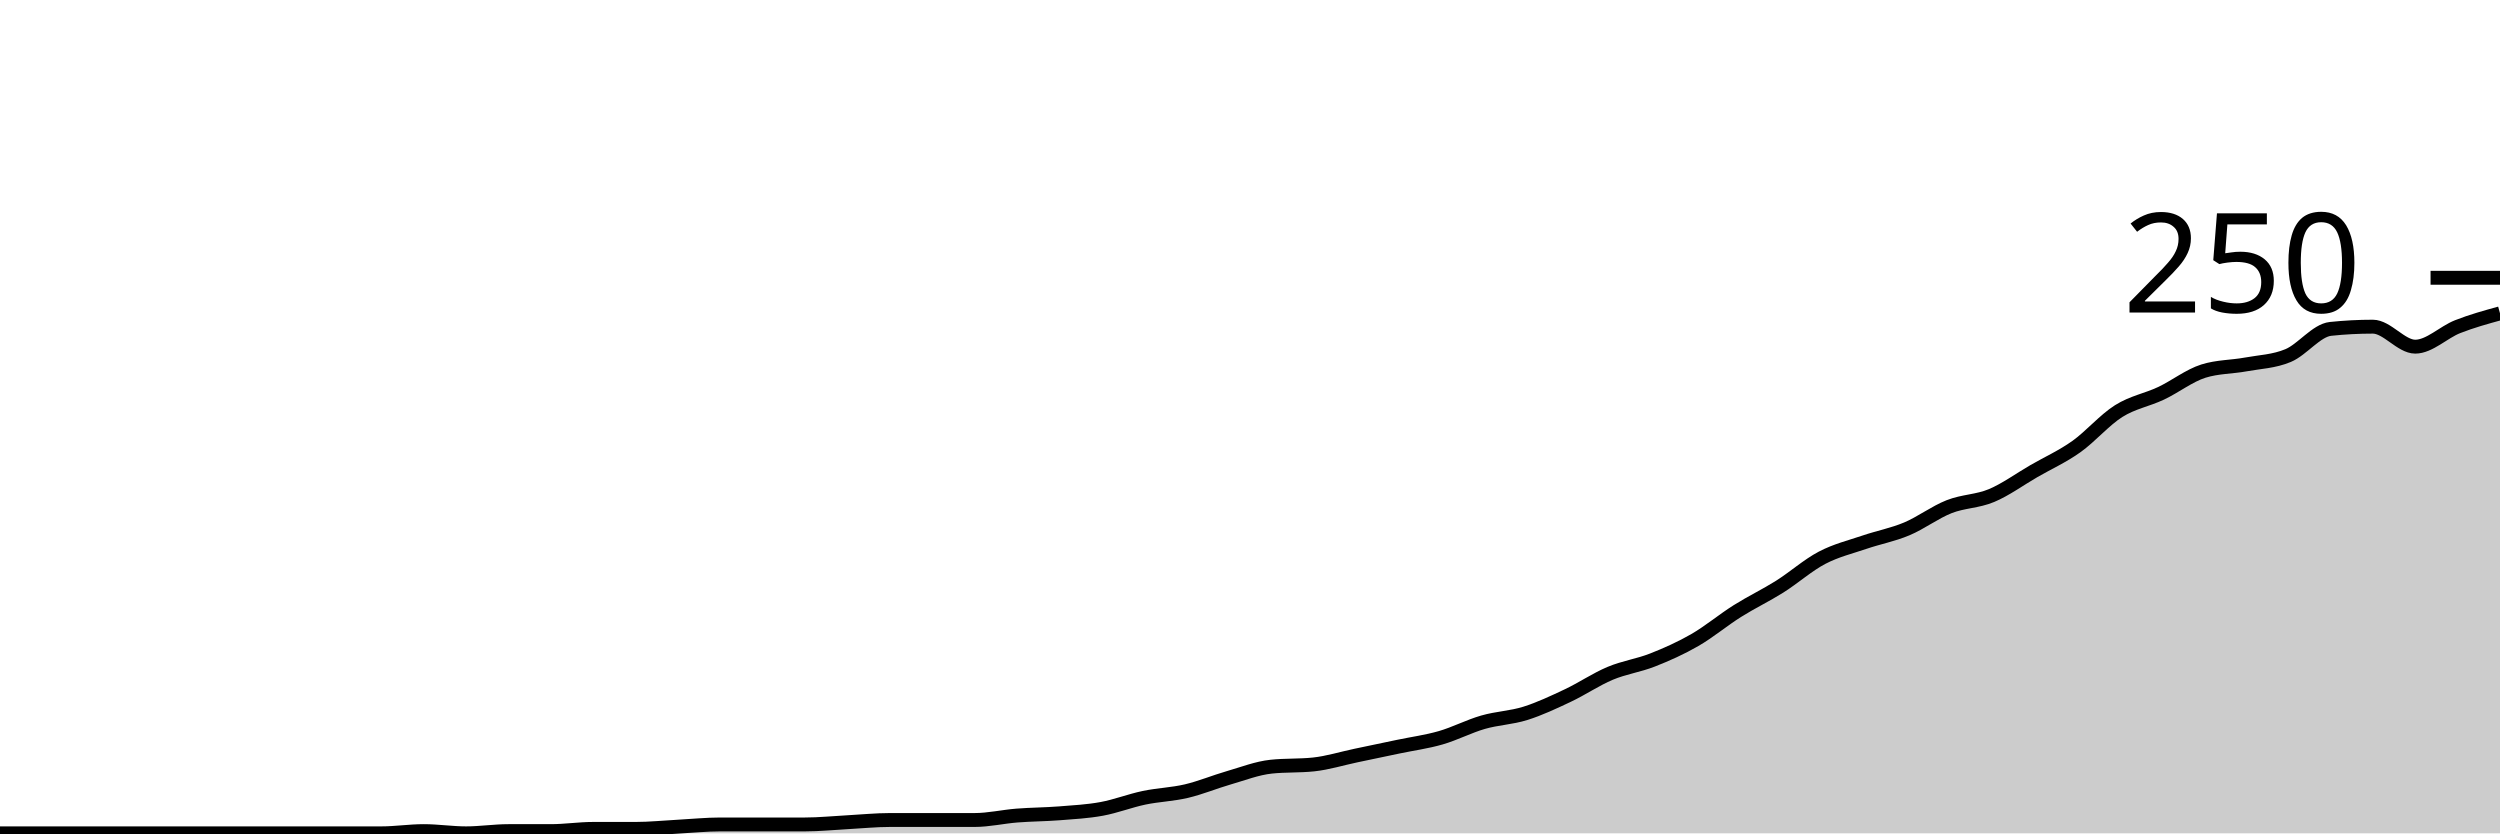
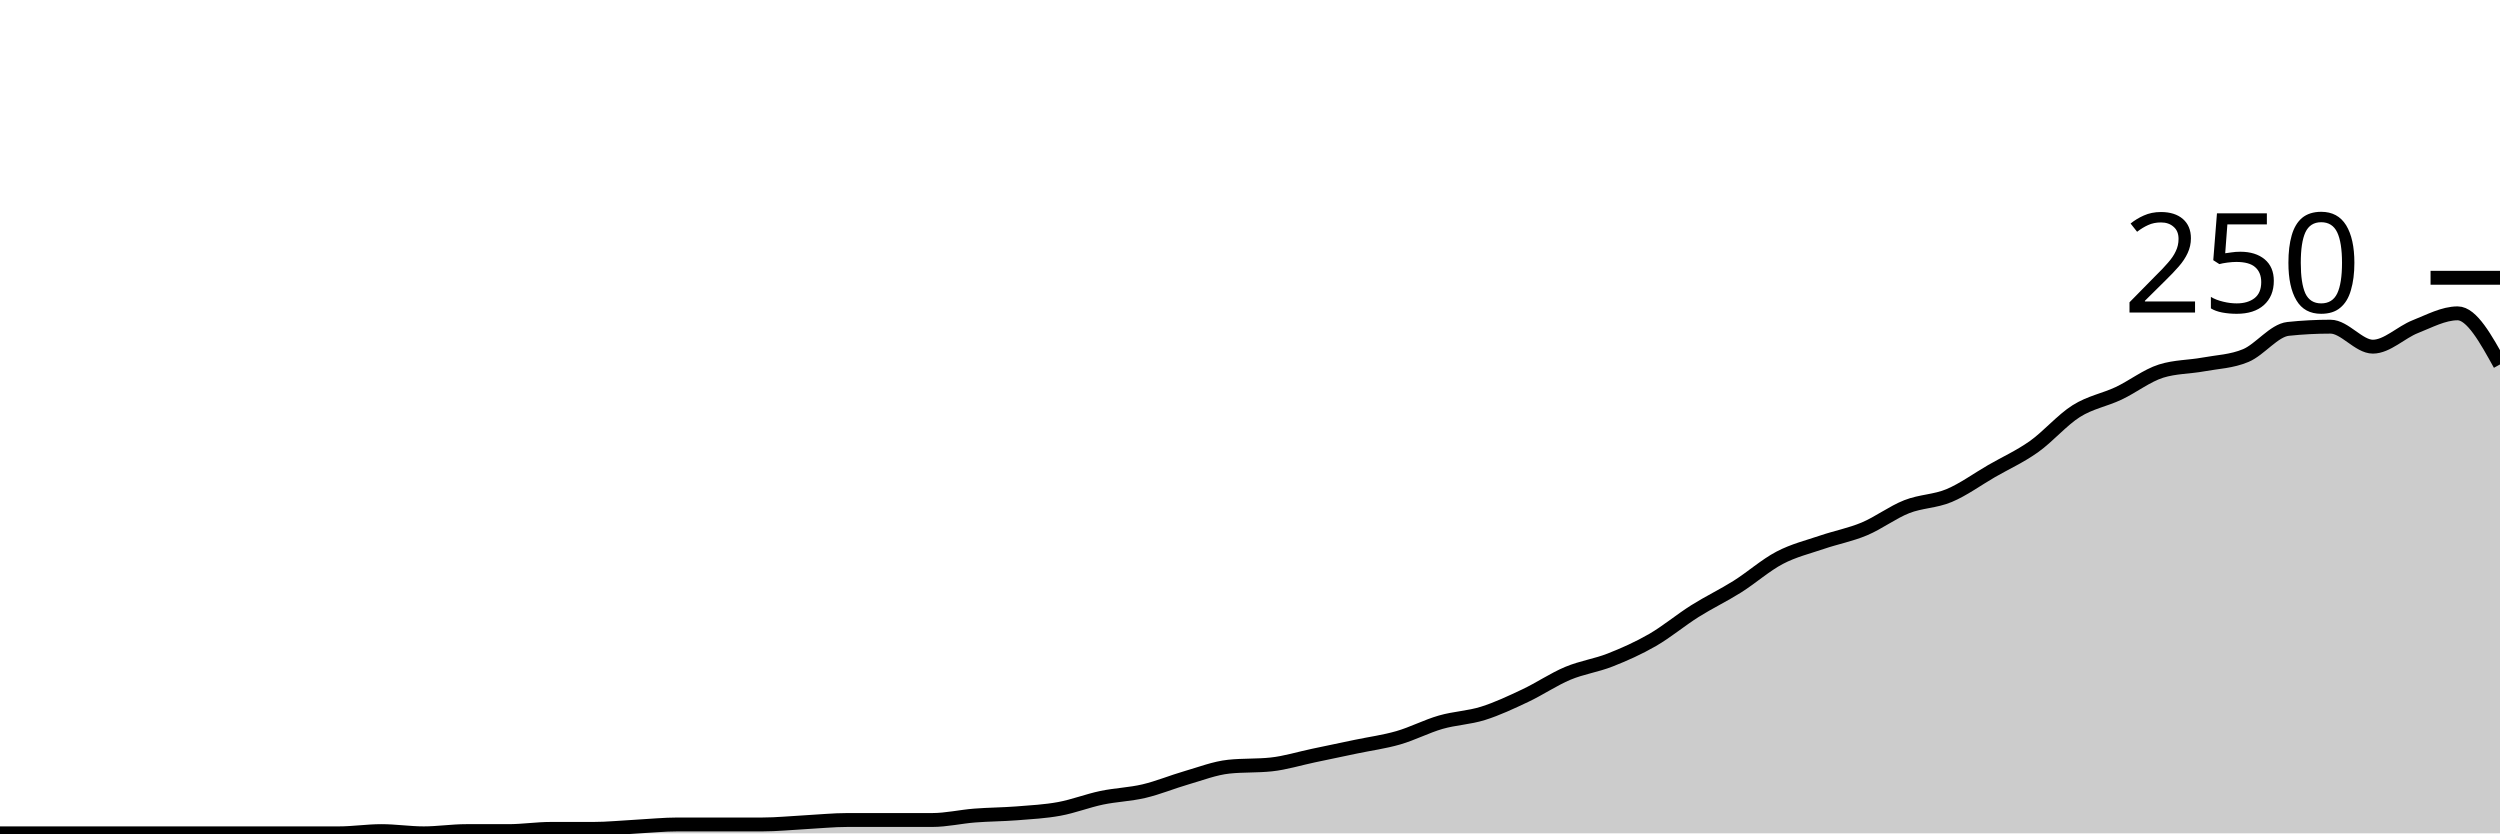
<svg xmlns="http://www.w3.org/2000/svg" viewBox="0 0 180 60">
  <g transform="translate(0,20)">
-     <path class="area" fill="rgba(0, 0, 0, 0.2)" d="M0,40C1.017,40,2.034,40,3.051,40C4.068,40,5.085,40,6.102,40C7.119,40,8.136,40,9.153,40C10.169,40,11.186,40,12.203,40C13.22,40,14.237,40,15.254,40C16.271,40,17.288,40,18.305,40C19.322,40,20.339,40,21.356,40C22.373,40,23.39,40,24.407,40C25.424,40,26.441,40,27.458,40C28.475,40,29.492,39.84,30.508,39.84C31.525,39.84,32.542,40,33.559,40C34.576,40,35.593,39.84,36.61,39.84C37.627,39.84,38.644,39.84,39.661,39.84C40.678,39.84,41.695,39.68,42.712,39.68C43.729,39.68,44.746,39.68,45.763,39.68C46.78,39.68,47.797,39.573,48.814,39.52C49.831,39.467,50.847,39.36,51.864,39.36C52.881,39.36,53.898,39.36,54.915,39.36C55.932,39.36,56.949,39.36,57.966,39.36C58.983,39.36,60,39.253,61.017,39.2C62.034,39.147,63.051,39.04,64.068,39.04C65.085,39.04,66.102,39.04,67.119,39.04C68.136,39.04,69.153,39.04,70.169,39.04C71.186,39.04,72.203,38.8,73.22,38.72C74.237,38.64,75.254,38.64,76.271,38.56C77.288,38.48,78.305,38.427,79.322,38.24C80.339,38.053,81.356,37.653,82.373,37.44C83.39,37.227,84.407,37.2,85.424,36.96C86.441,36.72,87.458,36.293,88.475,36C89.492,35.707,90.508,35.307,91.525,35.2C92.542,35.093,93.559,35.147,94.576,35.04C95.593,34.933,96.61,34.613,97.627,34.4C98.644,34.187,99.661,33.973,100.678,33.76C101.695,33.547,102.712,33.413,103.729,33.12C104.746,32.827,105.763,32.293,106.78,32C107.797,31.707,108.814,31.68,109.831,31.36C110.847,31.04,111.864,30.56,112.881,30.08C113.898,29.6,114.915,28.907,115.932,28.48C116.949,28.053,117.966,27.92,118.983,27.52C120,27.12,121.017,26.667,122.034,26.08C123.051,25.493,124.068,24.64,125.085,24C126.102,23.36,127.119,22.88,128.136,22.24C129.153,21.6,130.169,20.693,131.186,20.16C132.203,19.627,133.22,19.387,134.237,19.04C135.254,18.693,136.271,18.507,137.288,18.08C138.305,17.653,139.322,16.88,140.339,16.48C141.356,16.08,142.373,16.107,143.39,15.68C144.407,15.253,145.424,14.507,146.441,13.92C147.458,13.333,148.475,12.88,149.492,12.16C150.508,11.44,151.525,10.24,152.542,9.6C153.559,8.96,154.576,8.8,155.593,8.32C156.61,7.84,157.627,7.04,158.644,6.72C159.661,6.4,160.678,6.427,161.695,6.24C162.712,6.053,163.729,6.027,164.746,5.6C165.763,5.173,166.78,3.787,167.797,3.68C168.814,3.573,169.831,3.52,170.847,3.52C171.864,3.52,172.881,4.96,173.898,4.96C174.915,4.96,175.932,3.92,176.949,3.52C177.966,3.12,178.983,2.84,180,2.56L180,40C178.983,40,177.966,40,176.949,40C175.932,40,174.915,40,173.898,40C172.881,40,171.864,40,170.847,40C169.831,40,168.814,40,167.797,40C166.78,40,165.763,40,164.746,40C163.729,40,162.712,40,161.695,40C160.678,40,159.661,40,158.644,40C157.627,40,156.61,40,155.593,40C154.576,40,153.559,40,152.542,40C151.525,40,150.508,40,149.492,40C148.475,40,147.458,40,146.441,40C145.424,40,144.407,40,143.39,40C142.373,40,141.356,40,140.339,40C139.322,40,138.305,40,137.288,40C136.271,40,135.254,40,134.237,40C133.22,40,132.203,40,131.186,40C130.169,40,129.153,40,128.136,40C127.119,40,126.102,40,125.085,40C124.068,40,123.051,40,122.034,40C121.017,40,120,40,118.983,40C117.966,40,116.949,40,115.932,40C114.915,40,113.898,40,112.881,40C111.864,40,110.847,40,109.831,40C108.814,40,107.797,40,106.78,40C105.763,40,104.746,40,103.729,40C102.712,40,101.695,40,100.678,40C99.661,40,98.644,40,97.627,40C96.61,40,95.593,40,94.576,40C93.559,40,92.542,40,91.525,40C90.508,40,89.492,40,88.475,40C87.458,40,86.441,40,85.424,40C84.407,40,83.39,40,82.373,40C81.356,40,80.339,40,79.322,40C78.305,40,77.288,40,76.271,40C75.254,40,74.237,40,73.22,40C72.203,40,71.186,40,70.169,40C69.153,40,68.136,40,67.119,40C66.102,40,65.085,40,64.068,40C63.051,40,62.034,40,61.017,40C60,40,58.983,40,57.966,40C56.949,40,55.932,40,54.915,40C53.898,40,52.881,40,51.864,40C50.847,40,49.831,40,48.814,40C47.797,40,46.78,40,45.763,40C44.746,40,43.729,40,42.712,40C41.695,40,40.678,40,39.661,40C38.644,40,37.627,40,36.61,40C35.593,40,34.576,40,33.559,40C32.542,40,31.525,40,30.508,40C29.492,40,28.475,40,27.458,40C26.441,40,25.424,40,24.407,40C23.39,40,22.373,40,21.356,40C20.339,40,19.322,40,18.305,40C17.288,40,16.271,40,15.254,40C14.237,40,13.22,40,12.203,40C11.186,40,10.169,40,9.153,40C8.136,40,7.119,40,6.102,40C5.085,40,4.068,40,3.051,40C2.034,40,1.017,40,0,40Z" />
-     <path class="line" stroke="black" fill="none" d="M0,40C1.017,40,2.034,40,3.051,40C4.068,40,5.085,40,6.102,40C7.119,40,8.136,40,9.153,40C10.169,40,11.186,40,12.203,40C13.22,40,14.237,40,15.254,40C16.271,40,17.288,40,18.305,40C19.322,40,20.339,40,21.356,40C22.373,40,23.39,40,24.407,40C25.424,40,26.441,40,27.458,40C28.475,40,29.492,39.84,30.508,39.84C31.525,39.84,32.542,40,33.559,40C34.576,40,35.593,39.84,36.61,39.84C37.627,39.84,38.644,39.84,39.661,39.84C40.678,39.84,41.695,39.68,42.712,39.68C43.729,39.68,44.746,39.68,45.763,39.68C46.78,39.68,47.797,39.573,48.814,39.52C49.831,39.467,50.847,39.36,51.864,39.36C52.881,39.36,53.898,39.36,54.915,39.36C55.932,39.36,56.949,39.36,57.966,39.36C58.983,39.36,60,39.253,61.017,39.2C62.034,39.147,63.051,39.04,64.068,39.04C65.085,39.04,66.102,39.04,67.119,39.04C68.136,39.04,69.153,39.04,70.169,39.04C71.186,39.04,72.203,38.8,73.22,38.72C74.237,38.64,75.254,38.64,76.271,38.56C77.288,38.48,78.305,38.427,79.322,38.24C80.339,38.053,81.356,37.653,82.373,37.44C83.39,37.227,84.407,37.2,85.424,36.96C86.441,36.72,87.458,36.293,88.475,36C89.492,35.707,90.508,35.307,91.525,35.2C92.542,35.093,93.559,35.147,94.576,35.04C95.593,34.933,96.61,34.613,97.627,34.4C98.644,34.187,99.661,33.973,100.678,33.76C101.695,33.547,102.712,33.413,103.729,33.12C104.746,32.827,105.763,32.293,106.78,32C107.797,31.707,108.814,31.68,109.831,31.36C110.847,31.04,111.864,30.56,112.881,30.08C113.898,29.6,114.915,28.907,115.932,28.48C116.949,28.053,117.966,27.92,118.983,27.52C120,27.12,121.017,26.667,122.034,26.08C123.051,25.493,124.068,24.64,125.085,24C126.102,23.36,127.119,22.88,128.136,22.24C129.153,21.6,130.169,20.693,131.186,20.16C132.203,19.627,133.22,19.387,134.237,19.04C135.254,18.693,136.271,18.507,137.288,18.08C138.305,17.653,139.322,16.88,140.339,16.48C141.356,16.08,142.373,16.107,143.39,15.68C144.407,15.253,145.424,14.507,146.441,13.92C147.458,13.333,148.475,12.88,149.492,12.16C150.508,11.44,151.525,10.24,152.542,9.6C153.559,8.96,154.576,8.8,155.593,8.32C156.61,7.84,157.627,7.04,158.644,6.72C159.661,6.4,160.678,6.427,161.695,6.24C162.712,6.053,163.729,6.027,164.746,5.6C165.763,5.173,166.78,3.787,167.797,3.68C168.814,3.573,169.831,3.52,170.847,3.52C171.864,3.52,172.881,4.96,173.898,4.96C174.915,4.96,175.932,3.92,176.949,3.52C177.966,3.12,178.983,2.84,180,2.56" />
+     <path class="area" fill="rgba(0, 0, 0, 0.2)" d="M0,40C1.017,40,2.034,40,3.051,40C4.068,40,5.085,40,6.102,40C7.119,40,8.136,40,9.153,40C10.169,40,11.186,40,12.203,40C13.22,40,14.237,40,15.254,40C16.271,40,17.288,40,18.305,40C19.322,40,20.339,40,21.356,40C22.373,40,23.39,40,24.407,40C25.424,40,26.441,39.84,27.458,39.84C28.475,39.84,29.492,40,30.508,40C31.525,40,32.542,39.84,33.559,39.84C34.576,39.84,35.593,39.84,36.61,39.84C37.627,39.84,38.644,39.68,39.661,39.68C40.678,39.68,41.695,39.68,42.712,39.68C43.729,39.68,44.746,39.573,45.763,39.52C46.78,39.467,47.797,39.36,48.814,39.36C49.831,39.36,50.847,39.36,51.864,39.36C52.881,39.36,53.898,39.36,54.915,39.36C55.932,39.36,56.949,39.253,57.966,39.2C58.983,39.147,60,39.04,61.017,39.04C62.034,39.04,63.051,39.04,64.068,39.04C65.085,39.04,66.102,39.04,67.119,39.04C68.136,39.04,69.153,38.8,70.169,38.72C71.186,38.64,72.203,38.64,73.22,38.56C74.237,38.48,75.254,38.427,76.271,38.24C77.288,38.053,78.305,37.653,79.322,37.44C80.339,37.227,81.356,37.2,82.373,36.96C83.39,36.72,84.407,36.293,85.424,36C86.441,35.707,87.458,35.307,88.475,35.2C89.492,35.093,90.508,35.147,91.525,35.04C92.542,34.933,93.559,34.613,94.576,34.4C95.593,34.187,96.61,33.973,97.627,33.76C98.644,33.547,99.661,33.413,100.678,33.12C101.695,32.827,102.712,32.293,103.729,32C104.746,31.707,105.763,31.68,106.78,31.36C107.797,31.04,108.814,30.56,109.831,30.08C110.847,29.6,111.864,28.907,112.881,28.48C113.898,28.053,114.915,27.92,115.932,27.52C116.949,27.12,117.966,26.667,118.983,26.08C120,25.493,121.017,24.64,122.034,24C123.051,23.36,124.068,22.88,125.085,22.24C126.102,21.6,127.119,20.693,128.136,20.16C129.153,19.627,130.169,19.387,131.186,19.04C132.203,18.693,133.22,18.507,134.237,18.08C135.254,17.653,136.271,16.88,137.288,16.48C138.305,16.08,139.322,16.107,140.339,15.68C141.356,15.253,142.373,14.507,143.39,13.92C144.407,13.333,145.424,12.88,146.441,12.16C147.458,11.44,148.475,10.24,149.492,9.6C150.508,8.96,151.525,8.8,152.542,8.32C153.559,7.84,154.576,7.04,155.593,6.72C156.61,6.4,157.627,6.427,158.644,6.24C159.661,6.053,160.678,6.027,161.695,5.6C162.712,5.173,163.729,3.787,164.746,3.68C165.763,3.573,166.78,3.52,167.797,3.52C168.814,3.52,169.831,4.96,170.847,4.96C171.864,4.96,172.881,3.92,173.898,3.52C174.915,3.12,175.932,2.56,176.949,2.56C177.966,2.56,178.983,4.4,180,6.24L180,40C178.983,40,177.966,40,176.949,40C175.932,40,174.915,40,173.898,40C172.881,40,171.864,40,170.847,40C169.831,40,168.814,40,167.797,40C166.78,40,165.763,40,164.746,40C163.729,40,162.712,40,161.695,40C160.678,40,159.661,40,158.644,40C157.627,40,156.61,40,155.593,40C154.576,40,153.559,40,152.542,40C151.525,40,150.508,40,149.492,40C148.475,40,147.458,40,146.441,40C145.424,40,144.407,40,143.39,40C142.373,40,141.356,40,140.339,40C139.322,40,138.305,40,137.288,40C136.271,40,135.254,40,134.237,40C133.22,40,132.203,40,131.186,40C130.169,40,129.153,40,128.136,40C127.119,40,126.102,40,125.085,40C124.068,40,123.051,40,122.034,40C121.017,40,120,40,118.983,40C117.966,40,116.949,40,115.932,40C114.915,40,113.898,40,112.881,40C111.864,40,110.847,40,109.831,40C108.814,40,107.797,40,106.78,40C105.763,40,104.746,40,103.729,40C102.712,40,101.695,40,100.678,40C99.661,40,98.644,40,97.627,40C96.61,40,95.593,40,94.576,40C93.559,40,92.542,40,91.525,40C90.508,40,89.492,40,88.475,40C87.458,40,86.441,40,85.424,40C84.407,40,83.39,40,82.373,40C81.356,40,80.339,40,79.322,40C78.305,40,77.288,40,76.271,40C75.254,40,74.237,40,73.22,40C72.203,40,71.186,40,70.169,40C69.153,40,68.136,40,67.119,40C66.102,40,65.085,40,64.068,40C63.051,40,62.034,40,61.017,40C60,40,58.983,40,57.966,40C56.949,40,55.932,40,54.915,40C53.898,40,52.881,40,51.864,40C50.847,40,49.831,40,48.814,40C47.797,40,46.78,40,45.763,40C44.746,40,43.729,40,42.712,40C41.695,40,40.678,40,39.661,40C38.644,40,37.627,40,36.61,40C35.593,40,34.576,40,33.559,40C32.542,40,31.525,40,30.508,40C29.492,40,28.475,40,27.458,40C26.441,40,25.424,40,24.407,40C23.39,40,22.373,40,21.356,40C20.339,40,19.322,40,18.305,40C17.288,40,16.271,40,15.254,40C14.237,40,13.22,40,12.203,40C11.186,40,10.169,40,9.153,40C8.136,40,7.119,40,6.102,40C5.085,40,4.068,40,3.051,40C2.034,40,1.017,40,0,40Z" />
+     <path class="line" stroke="black" fill="none" d="M0,40C1.017,40,2.034,40,3.051,40C4.068,40,5.085,40,6.102,40C7.119,40,8.136,40,9.153,40C10.169,40,11.186,40,12.203,40C13.22,40,14.237,40,15.254,40C16.271,40,17.288,40,18.305,40C19.322,40,20.339,40,21.356,40C22.373,40,23.39,40,24.407,40C25.424,40,26.441,39.84,27.458,39.84C28.475,39.84,29.492,40,30.508,40C31.525,40,32.542,39.84,33.559,39.84C34.576,39.84,35.593,39.84,36.61,39.84C37.627,39.84,38.644,39.68,39.661,39.68C40.678,39.68,41.695,39.68,42.712,39.68C43.729,39.68,44.746,39.573,45.763,39.52C46.78,39.467,47.797,39.36,48.814,39.36C49.831,39.36,50.847,39.36,51.864,39.36C52.881,39.36,53.898,39.36,54.915,39.36C55.932,39.36,56.949,39.253,57.966,39.2C58.983,39.147,60,39.04,61.017,39.04C62.034,39.04,63.051,39.04,64.068,39.04C65.085,39.04,66.102,39.04,67.119,39.04C68.136,39.04,69.153,38.8,70.169,38.72C71.186,38.64,72.203,38.64,73.22,38.56C74.237,38.48,75.254,38.427,76.271,38.24C77.288,38.053,78.305,37.653,79.322,37.44C80.339,37.227,81.356,37.2,82.373,36.96C83.39,36.72,84.407,36.293,85.424,36C86.441,35.707,87.458,35.307,88.475,35.2C89.492,35.093,90.508,35.147,91.525,35.04C92.542,34.933,93.559,34.613,94.576,34.4C95.593,34.187,96.61,33.973,97.627,33.76C98.644,33.547,99.661,33.413,100.678,33.12C101.695,32.827,102.712,32.293,103.729,32C104.746,31.707,105.763,31.68,106.78,31.36C107.797,31.04,108.814,30.56,109.831,30.08C110.847,29.6,111.864,28.907,112.881,28.48C113.898,28.053,114.915,27.92,115.932,27.52C116.949,27.12,117.966,26.667,118.983,26.08C120,25.493,121.017,24.64,122.034,24C123.051,23.36,124.068,22.88,125.085,22.24C126.102,21.6,127.119,20.693,128.136,20.16C129.153,19.627,130.169,19.387,131.186,19.04C132.203,18.693,133.22,18.507,134.237,18.08C135.254,17.653,136.271,16.88,137.288,16.48C138.305,16.08,139.322,16.107,140.339,15.68C141.356,15.253,142.373,14.507,143.39,13.92C144.407,13.333,145.424,12.88,146.441,12.16C147.458,11.44,148.475,10.24,149.492,9.6C150.508,8.96,151.525,8.8,152.542,8.32C153.559,7.84,154.576,7.04,155.593,6.72C156.61,6.4,157.627,6.427,158.644,6.24C159.661,6.053,160.678,6.027,161.695,5.6C162.712,5.173,163.729,3.787,164.746,3.68C165.763,3.573,166.78,3.52,167.797,3.52C168.814,3.52,169.831,4.96,170.847,4.96C171.864,4.96,172.881,3.92,173.898,3.52C174.915,3.12,175.932,2.56,176.949,2.56C177.966,2.56,178.983,4.4,180,6.24" />
    <path class="axis-ceiling" stroke-width="1" stroke="black" fill="none" d="M175,0L180,0" />
    <text class="axis-ceiling-label" font-family="sans-serif" text-anchor="end" font-size="10px" x="170" y="2.5">250</text>
  </g>
</svg>
